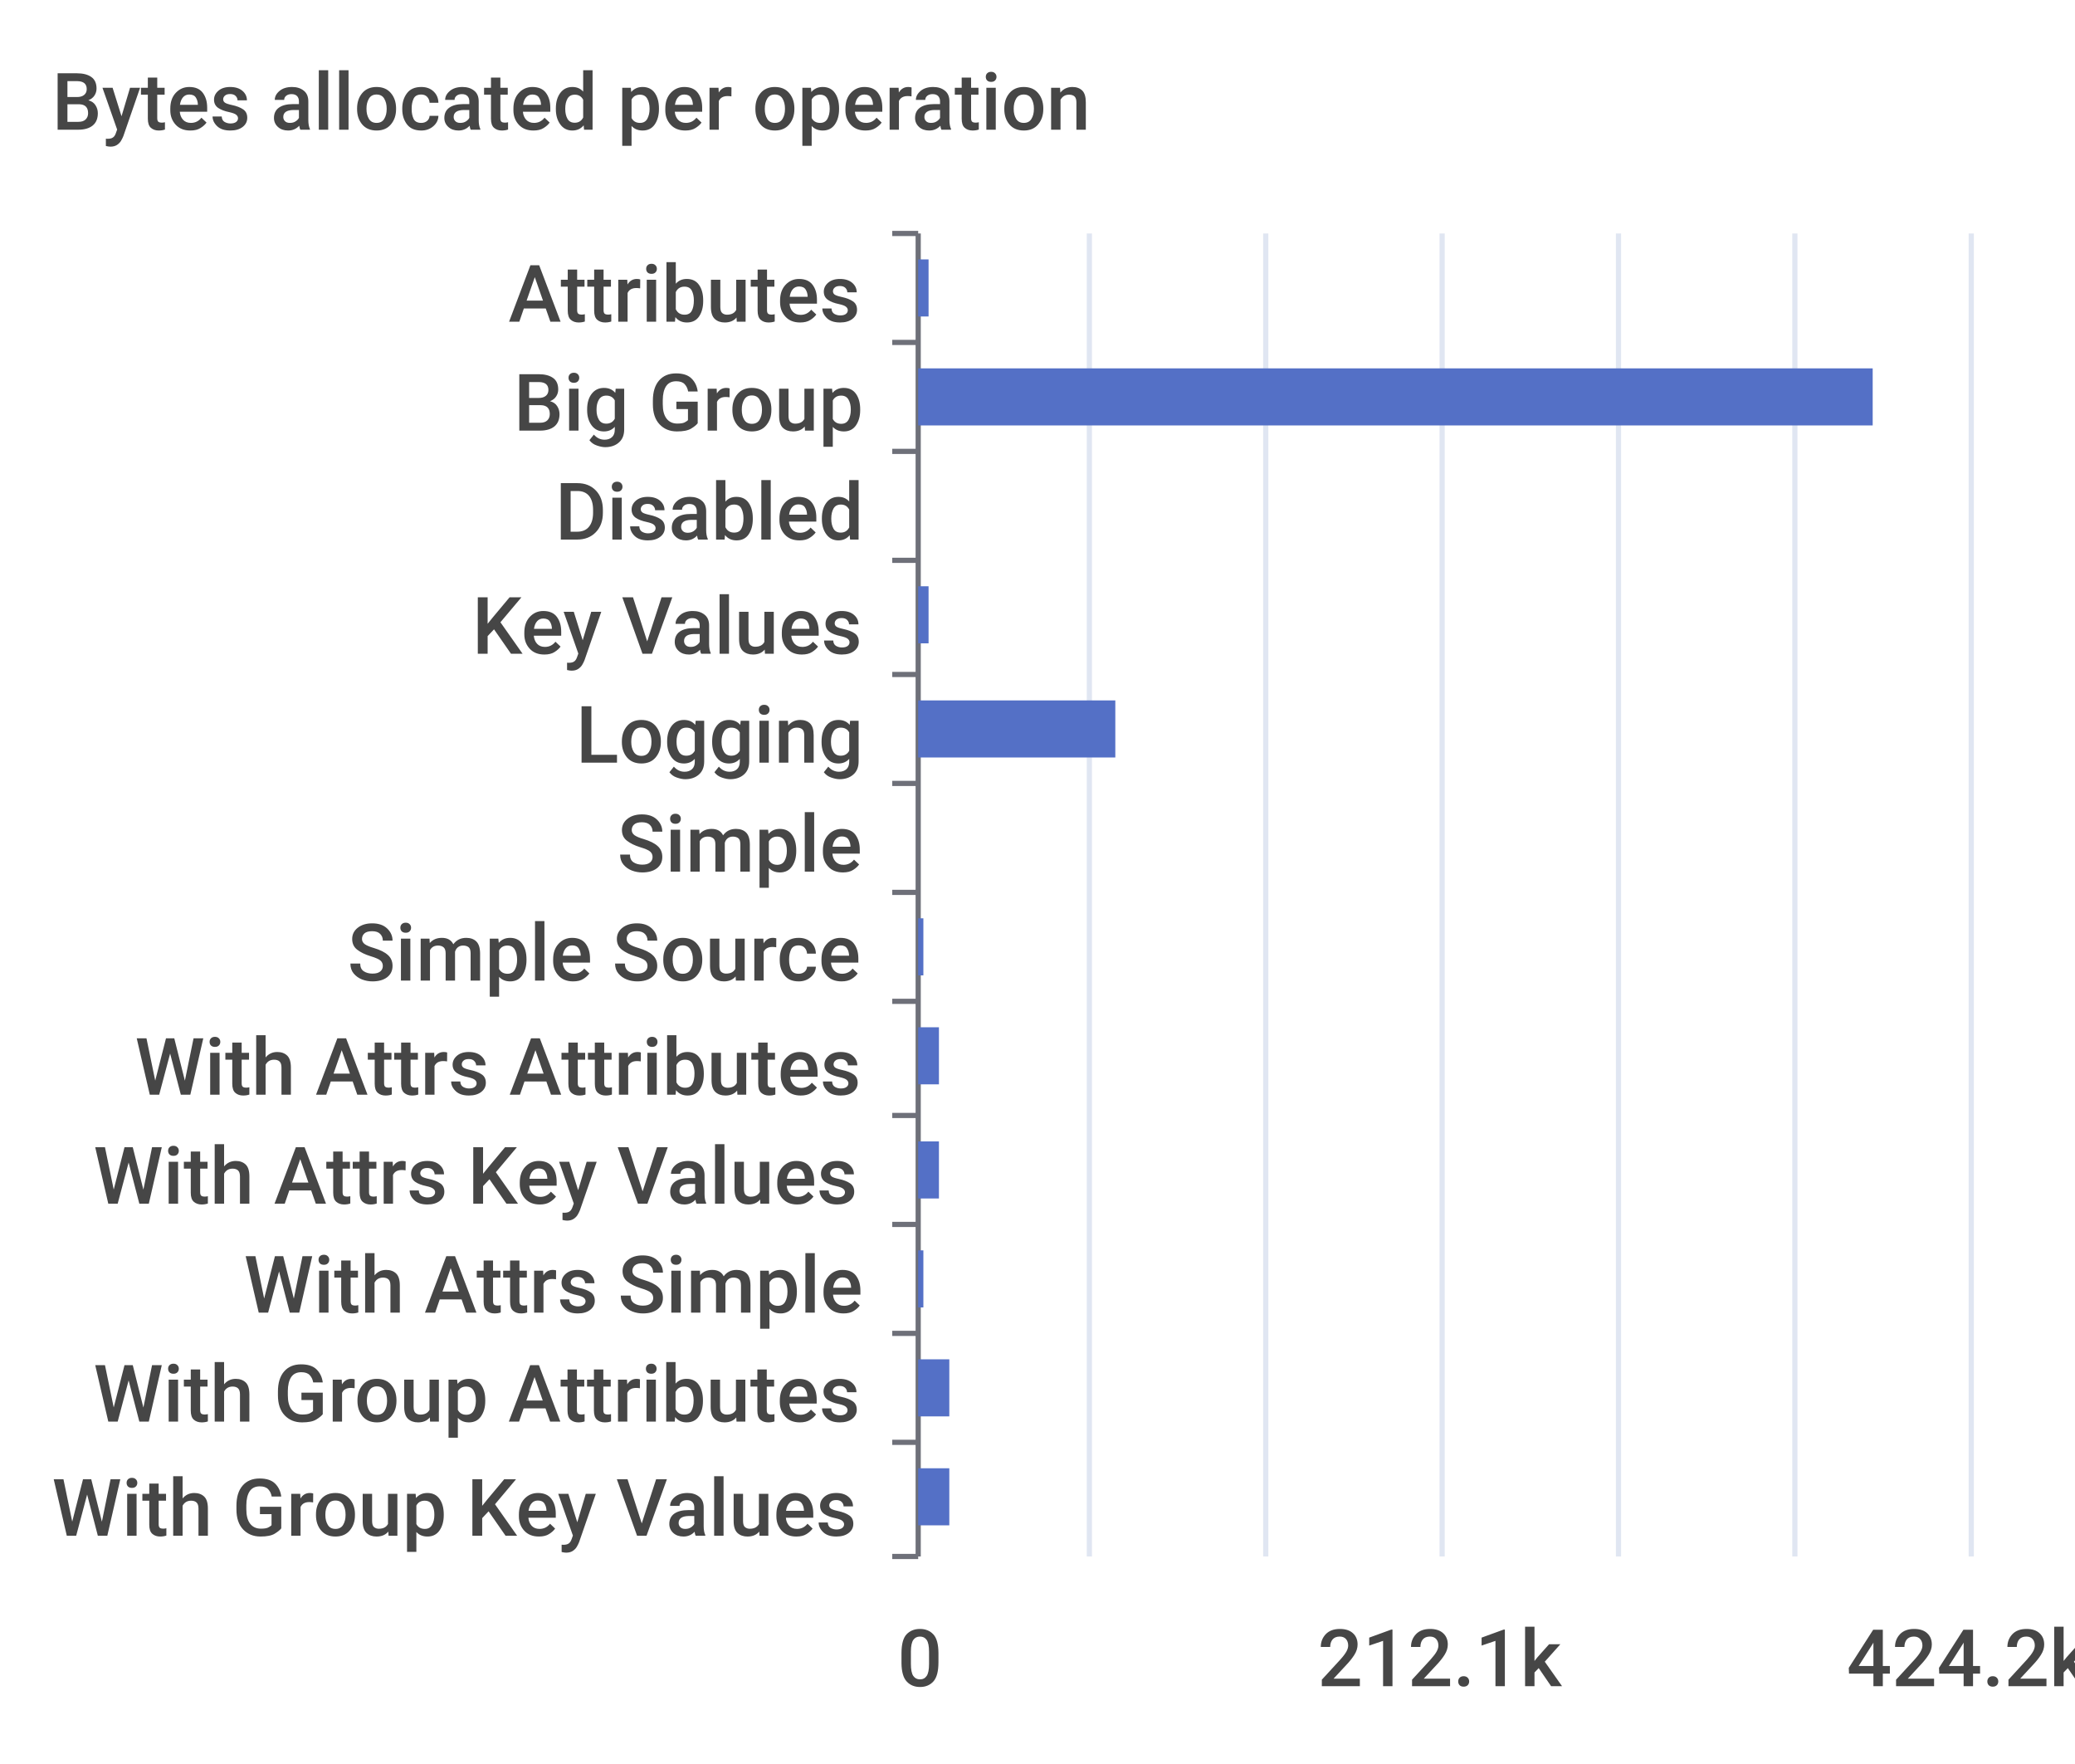
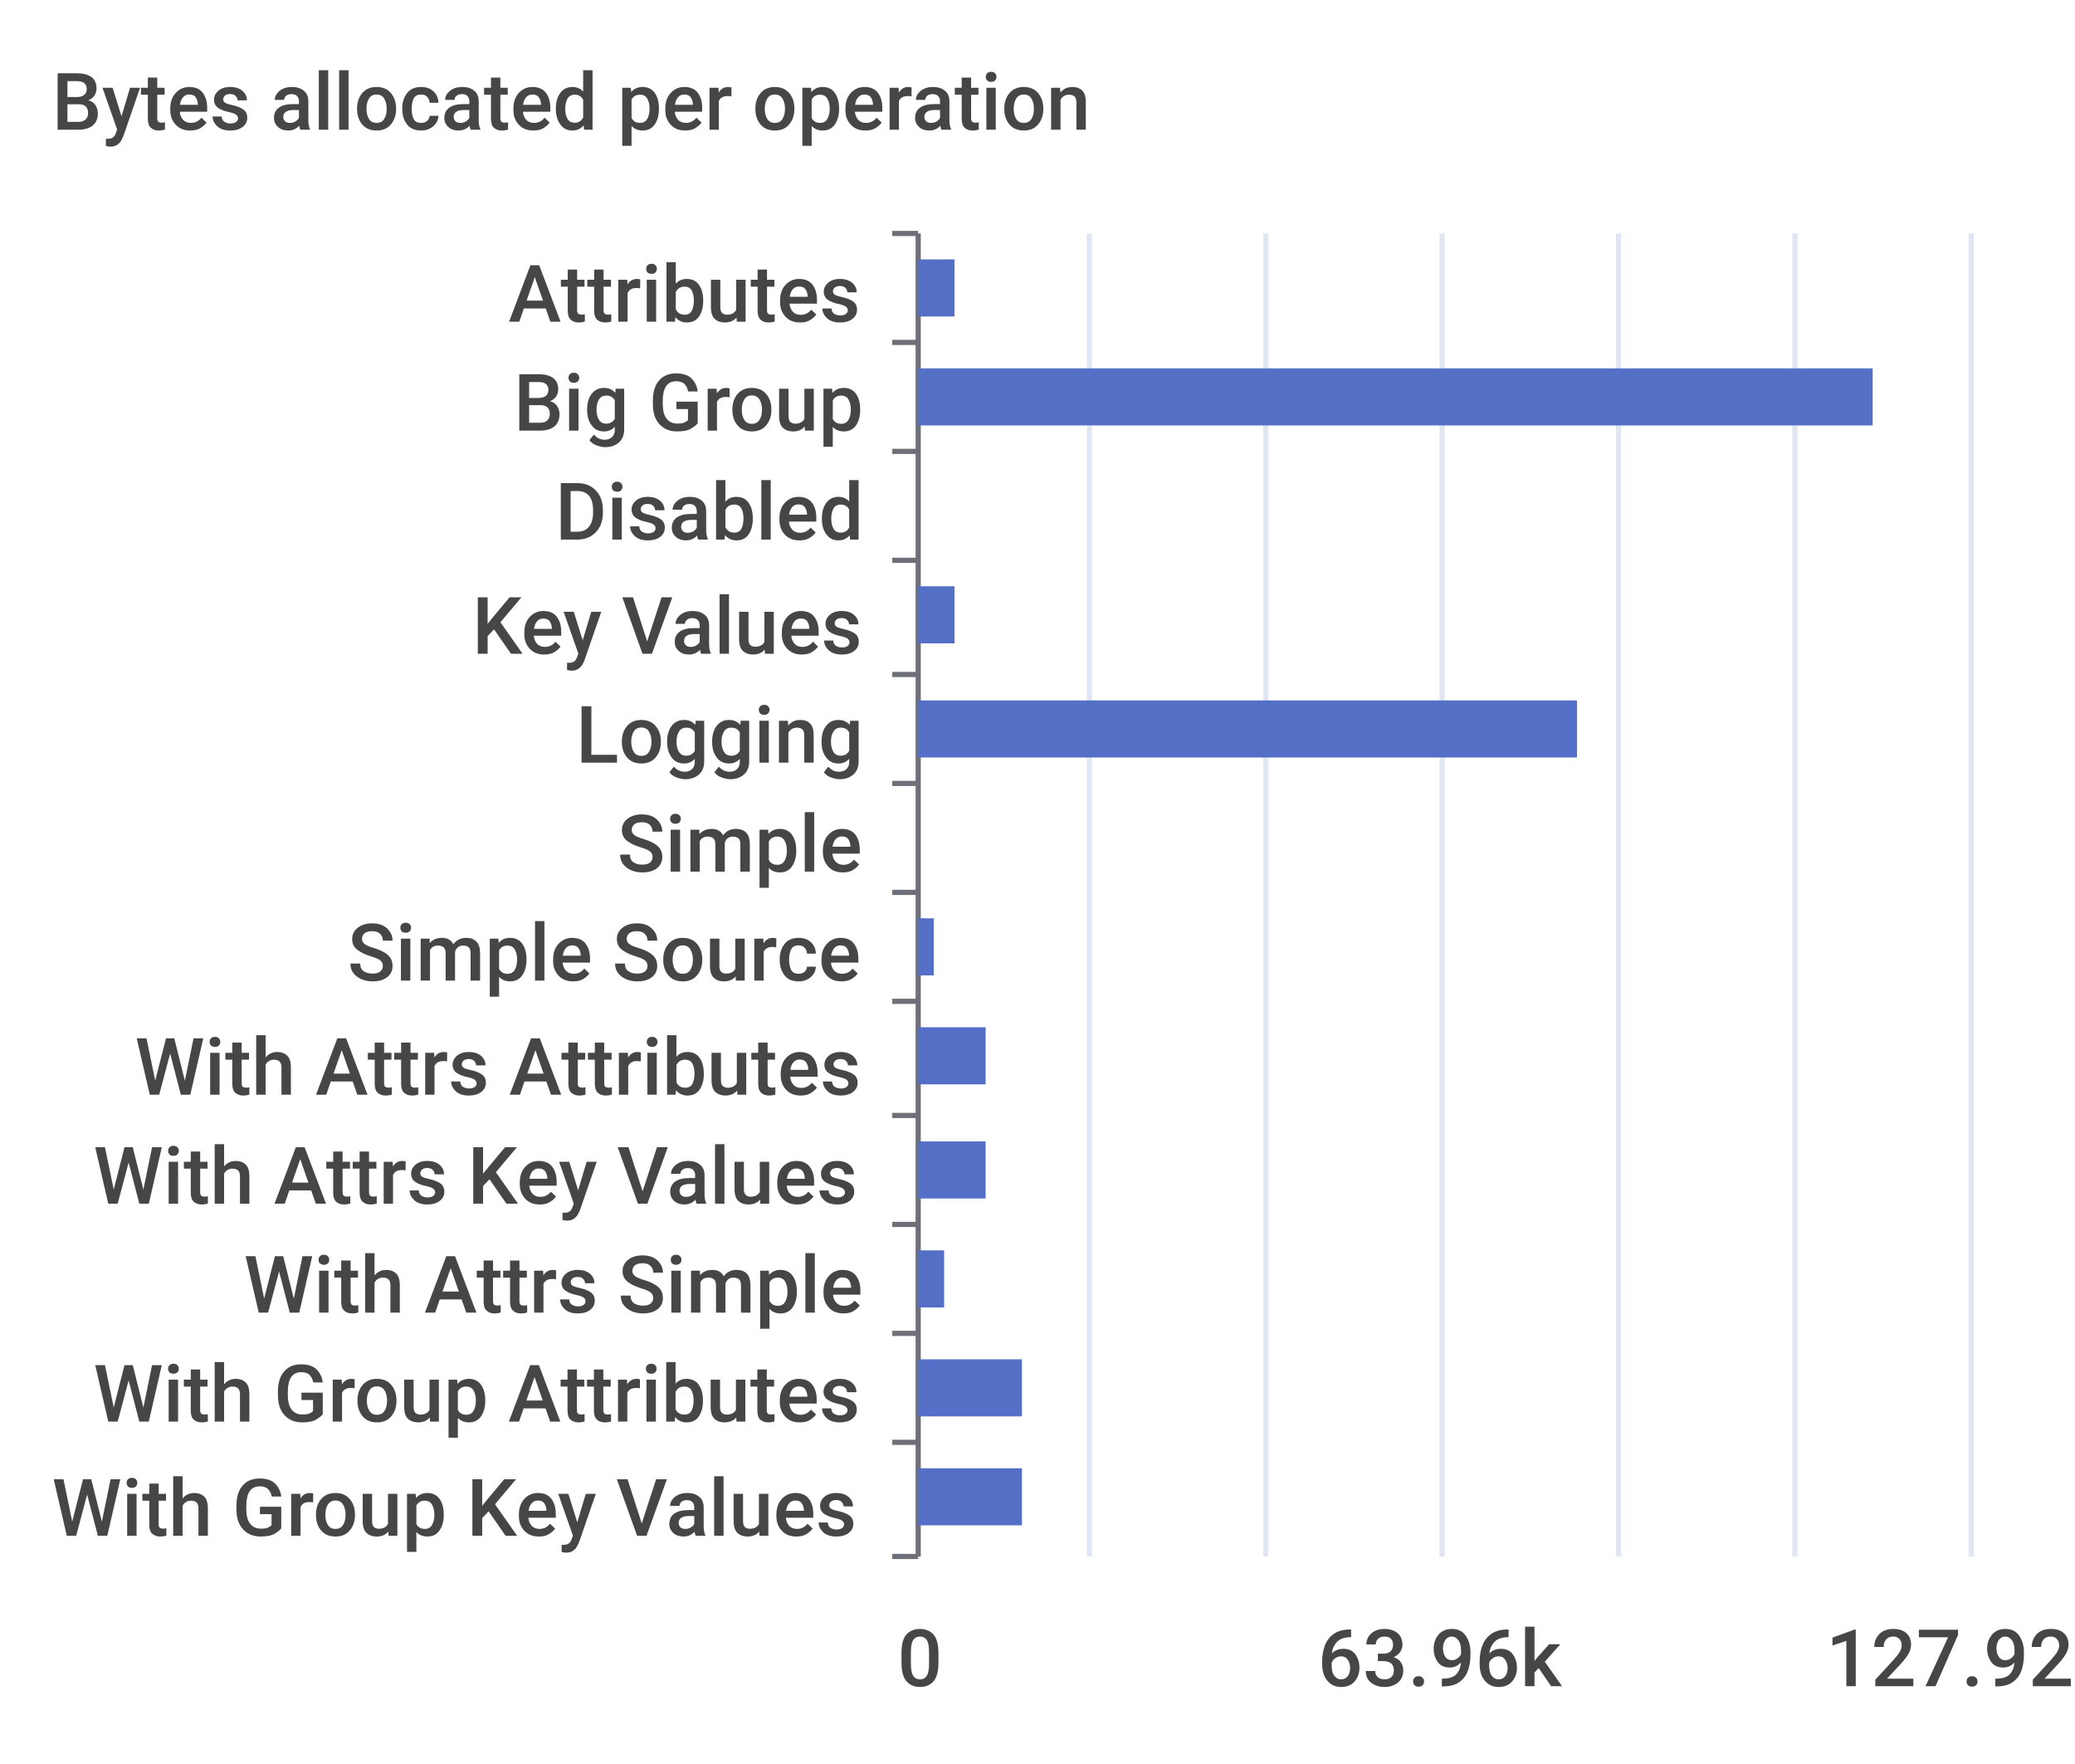
<svg xmlns="http://www.w3.org/2000/svg" width="400" height="340">\n<path d="M 0 0 L 400 0 L 400 340 L 0 340 L 0 0" style="stroke-width:0;stroke:none;fill:rgba(255,255,255,1.0)" />
  <text x="10" y="25" style="stroke-width:0;stroke:none;fill:rgba(70,70,70,1.0);font-size:15.3px;font-family:'Roboto Medium',sans-serif">Bytes allocated per operation</text>
  <path d="M 172 45 L 177 45" style="stroke-width:1;stroke:rgba(110,112,121,1.0);fill:none" />
  <path d="M 172 66 L 177 66" style="stroke-width:1;stroke:rgba(110,112,121,1.0);fill:none" />
  <path d="M 172 87 L 177 87" style="stroke-width:1;stroke:rgba(110,112,121,1.0);fill:none" />
  <path d="M 172 108 L 177 108" style="stroke-width:1;stroke:rgba(110,112,121,1.0);fill:none" />
  <path d="M 172 130 L 177 130" style="stroke-width:1;stroke:rgba(110,112,121,1.0);fill:none" />
  <path d="M 172 151 L 177 151" style="stroke-width:1;stroke:rgba(110,112,121,1.0);fill:none" />
  <path d="M 172 172 L 177 172" style="stroke-width:1;stroke:rgba(110,112,121,1.0);fill:none" />
  <path d="M 172 193 L 177 193" style="stroke-width:1;stroke:rgba(110,112,121,1.0);fill:none" />
  <path d="M 172 215 L 177 215" style="stroke-width:1;stroke:rgba(110,112,121,1.0);fill:none" />
  <path d="M 172 236 L 177 236" style="stroke-width:1;stroke:rgba(110,112,121,1.0);fill:none" />
  <path d="M 172 257 L 177 257" style="stroke-width:1;stroke:rgba(110,112,121,1.0);fill:none" />
  <path d="M 172 278 L 177 278" style="stroke-width:1;stroke:rgba(110,112,121,1.0);fill:none" />
  <path d="M 172 300 L 177 300" style="stroke-width:1;stroke:rgba(110,112,121,1.0);fill:none" />
  <path d="M 177 45 L 177 300" style="stroke-width:1;stroke:rgba(110,112,121,1.0);fill:none" />
  <text x="98" y="62" style="stroke-width:0;stroke:none;fill:rgba(70,70,70,1.0);font-size:15.3px;font-family:'Roboto Medium',sans-serif">Attributes</text>
  <text x="99" y="83" style="stroke-width:0;stroke:none;fill:rgba(70,70,70,1.0);font-size:15.3px;font-family:'Roboto Medium',sans-serif">Big Group</text>
  <text x="107" y="104" style="stroke-width:0;stroke:none;fill:rgba(70,70,70,1.0);font-size:15.3px;font-family:'Roboto Medium',sans-serif">Disabled</text>
  <text x="91" y="126" style="stroke-width:0;stroke:none;fill:rgba(70,70,70,1.0);font-size:15.3px;font-family:'Roboto Medium',sans-serif">Key Values</text>
  <text x="111" y="147" style="stroke-width:0;stroke:none;fill:rgba(70,70,70,1.0);font-size:15.3px;font-family:'Roboto Medium',sans-serif">Logging</text>
  <text x="119" y="168" style="stroke-width:0;stroke:none;fill:rgba(70,70,70,1.0);font-size:15.3px;font-family:'Roboto Medium',sans-serif">Simple</text>
  <text x="67" y="189" style="stroke-width:0;stroke:none;fill:rgba(70,70,70,1.0);font-size:15.3px;font-family:'Roboto Medium',sans-serif">Simple Source</text>
  <text x="26" y="211" style="stroke-width:0;stroke:none;fill:rgba(70,70,70,1.0);font-size:15.3px;font-family:'Roboto Medium',sans-serif">With Attrs Attributes</text>
  <text x="18" y="232" style="stroke-width:0;stroke:none;fill:rgba(70,70,70,1.0);font-size:15.3px;font-family:'Roboto Medium',sans-serif">With Attrs Key Values</text>
  <text x="47" y="253" style="stroke-width:0;stroke:none;fill:rgba(70,70,70,1.0);font-size:15.3px;font-family:'Roboto Medium',sans-serif">With Attrs Simple</text>
  <text x="18" y="274" style="stroke-width:0;stroke:none;fill:rgba(70,70,70,1.0);font-size:15.3px;font-family:'Roboto Medium',sans-serif">With Group Attributes</text>
  <text x="10" y="296" style="stroke-width:0;stroke:none;fill:rgba(70,70,70,1.0);font-size:15.3px;font-family:'Roboto Medium',sans-serif">With Group Key Values</text>
  <text x="173" y="325" style="stroke-width:0;stroke:none;fill:rgba(70,70,70,1.0);font-size:15.3px;font-family:'Roboto Medium',sans-serif">0</text>
-   <text x="254" y="325" style="stroke-width:0;stroke:none;fill:rgba(70,70,70,1.0);font-size:15.3px;font-family:'Roboto Medium',sans-serif">212.1k</text>
-   <text x="356" y="325" style="stroke-width:0;stroke:none;fill:rgba(70,70,70,1.0);font-size:15.3px;font-family:'Roboto Medium',sans-serif">424.2k</text>
+   <text x="254" y="325" style="stroke-width:0;stroke:none;fill:rgba(70,70,70,1.0);font-size:15.3px;font-family:'Roboto Medium',sans-serif">63.96k</text>
+   <text x="352" y="325" style="stroke-width:0;stroke:none;fill:rgba(70,70,70,1.0);font-size:15.3px;font-family:'Roboto Medium',sans-serif">127.92k</text>
  <path d="M 210 45 L 210 300" style="stroke-width:1;stroke:rgba(224,230,242,1.0);fill:none" />
  <path d="M 244 45 L 244 300" style="stroke-width:1;stroke:rgba(224,230,242,1.0);fill:none" />
  <path d="M 278 45 L 278 300" style="stroke-width:1;stroke:rgba(224,230,242,1.0);fill:none" />
  <path d="M 312 45 L 312 300" style="stroke-width:1;stroke:rgba(224,230,242,1.0);fill:none" />
  <path d="M 346 45 L 346 300" style="stroke-width:1;stroke:rgba(224,230,242,1.0);fill:none" />
  <path d="M 380 45 L 380 300" style="stroke-width:1;stroke:rgba(224,230,242,1.0);fill:none" />
-   <path d="M 177 283 L 183 283 L 183 294 L 177 294 L 177 283" style="stroke-width:0;stroke:none;fill:rgba(84,112,198,1.0)" />
-   <path d="M 177 262 L 183 262 L 183 273 L 177 273 L 177 262" style="stroke-width:0;stroke:none;fill:rgba(84,112,198,1.0)" />
-   <path d="M 177 241 L 178 241 L 178 252 L 177 252 L 177 241" style="stroke-width:0;stroke:none;fill:rgba(84,112,198,1.0)" />
-   <path d="M 177 220 L 181 220 L 181 231 L 177 231 L 177 220" style="stroke-width:0;stroke:none;fill:rgba(84,112,198,1.0)" />
-   <path d="M 177 198 L 181 198 L 181 209 L 177 209 L 177 198" style="stroke-width:0;stroke:none;fill:rgba(84,112,198,1.0)" />
-   <path d="M 177 177 L 178 177 L 178 188 L 177 188 L 177 177" style="stroke-width:0;stroke:none;fill:rgba(84,112,198,1.0)" />
+   <path d="M 177 283 L 197 283 L 197 294 L 177 294 L 177 283" style="stroke-width:0;stroke:none;fill:rgba(84,112,198,1.0)" />
+   <path d="M 177 262 L 197 262 L 197 273 L 177 273 L 177 262" style="stroke-width:0;stroke:none;fill:rgba(84,112,198,1.0)" />
+   <path d="M 177 241 L 182 241 L 182 252 L 177 252 L 177 241" style="stroke-width:0;stroke:none;fill:rgba(84,112,198,1.0)" />
+   <path d="M 177 220 L 190 220 L 190 231 L 177 231 L 177 220" style="stroke-width:0;stroke:none;fill:rgba(84,112,198,1.0)" />
+   <path d="M 177 198 L 190 198 L 190 209 L 177 209 L 177 198" style="stroke-width:0;stroke:none;fill:rgba(84,112,198,1.0)" />
+   <path d="M 177 177 L 180 177 L 180 188 L 177 188 L 177 177" style="stroke-width:0;stroke:none;fill:rgba(84,112,198,1.0)" />
  <path d="M 177 156 L 177 156 L 177 167 L 177 167 L 177 156" style="stroke-width:0;stroke:none;fill:rgba(84,112,198,1.0)" />
-   <path d="M 177 135 L 215 135 L 215 146 L 177 146 L 177 135" style="stroke-width:0;stroke:none;fill:rgba(84,112,198,1.0)" />
-   <path d="M 177 113 L 179 113 L 179 124 L 177 124 L 177 113" style="stroke-width:0;stroke:none;fill:rgba(84,112,198,1.0)" />
+   <path d="M 177 135 L 304 135 L 304 146 L 177 146 L 177 135" style="stroke-width:0;stroke:none;fill:rgba(84,112,198,1.0)" />
+   <path d="M 177 113 L 184 113 L 184 124 L 177 124 L 177 113" style="stroke-width:0;stroke:none;fill:rgba(84,112,198,1.0)" />
  <path d="M 177 92 L 177 92 L 177 103 L 177 103 L 177 92" style="stroke-width:0;stroke:none;fill:rgba(84,112,198,1.0)" />
  <path d="M 177 71 L 361 71 L 361 82 L 177 82 L 177 71" style="stroke-width:0;stroke:none;fill:rgba(84,112,198,1.0)" />
-   <path d="M 177 50 L 179 50 L 179 61 L 177 61 L 177 50" style="stroke-width:0;stroke:none;fill:rgba(84,112,198,1.0)" />
+   <path d="M 177 50 L 184 50 L 184 61 L 177 61 L 177 50" style="stroke-width:0;stroke:none;fill:rgba(84,112,198,1.0)" />
</svg>
